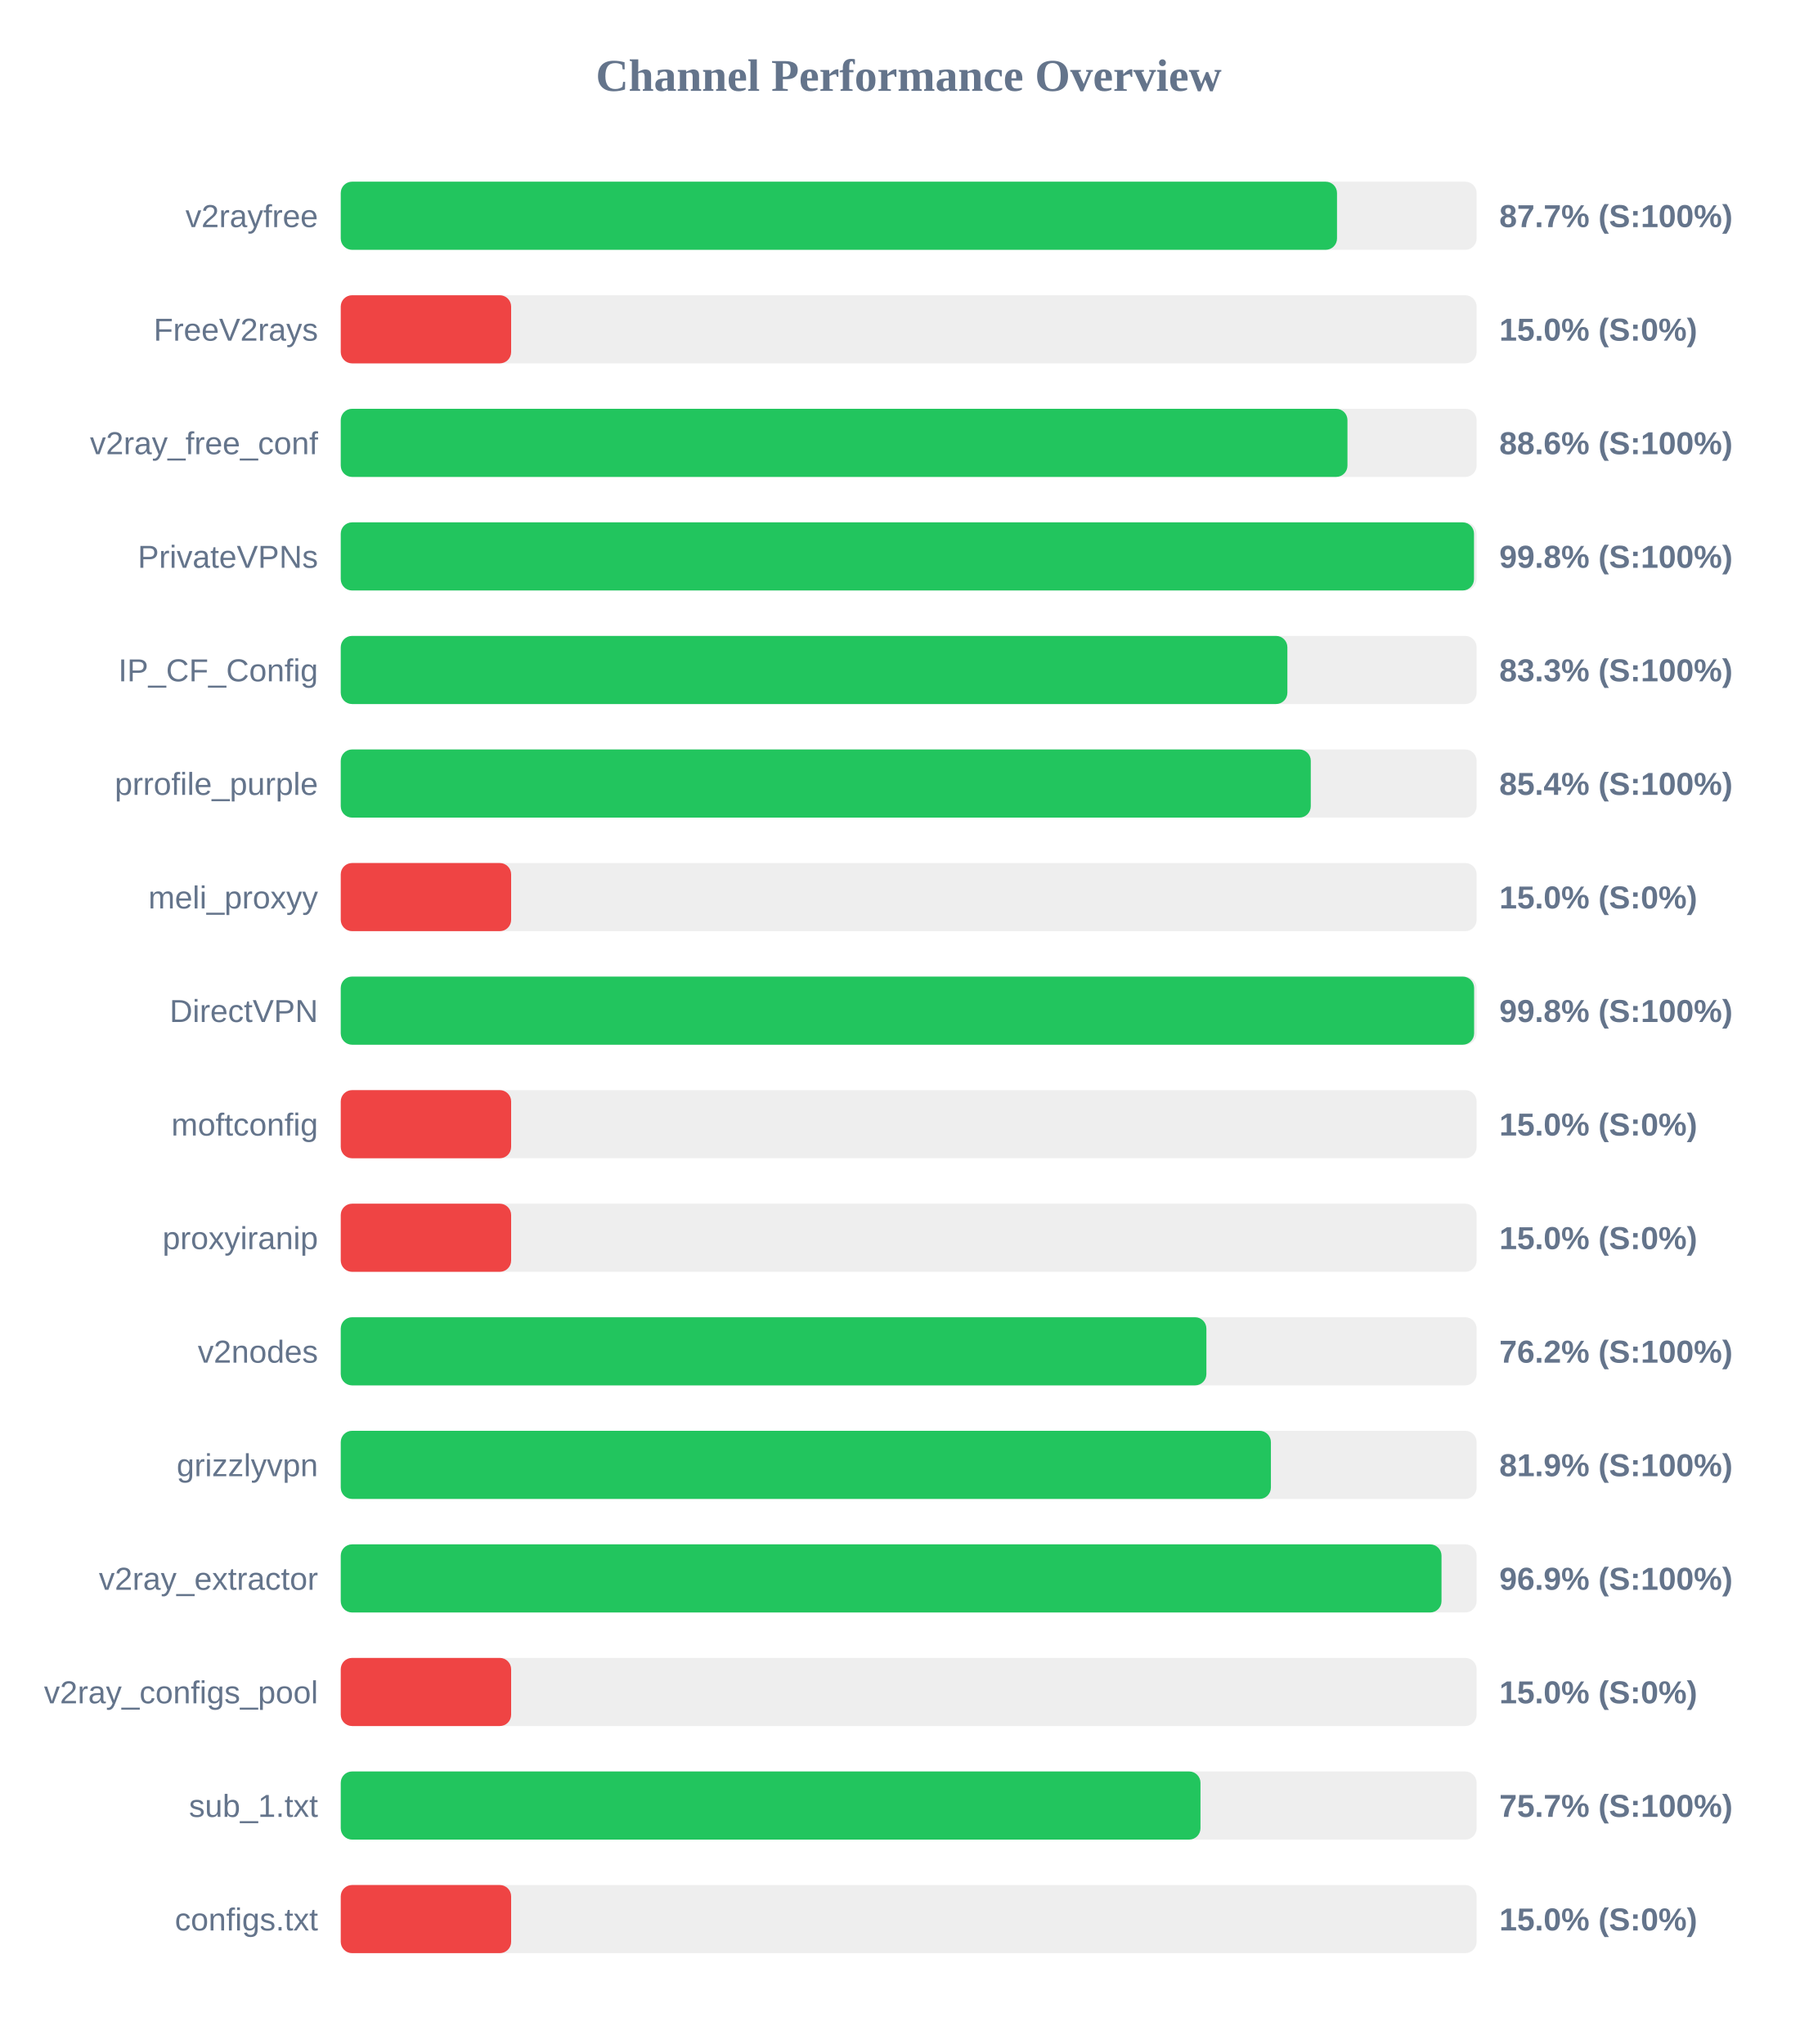
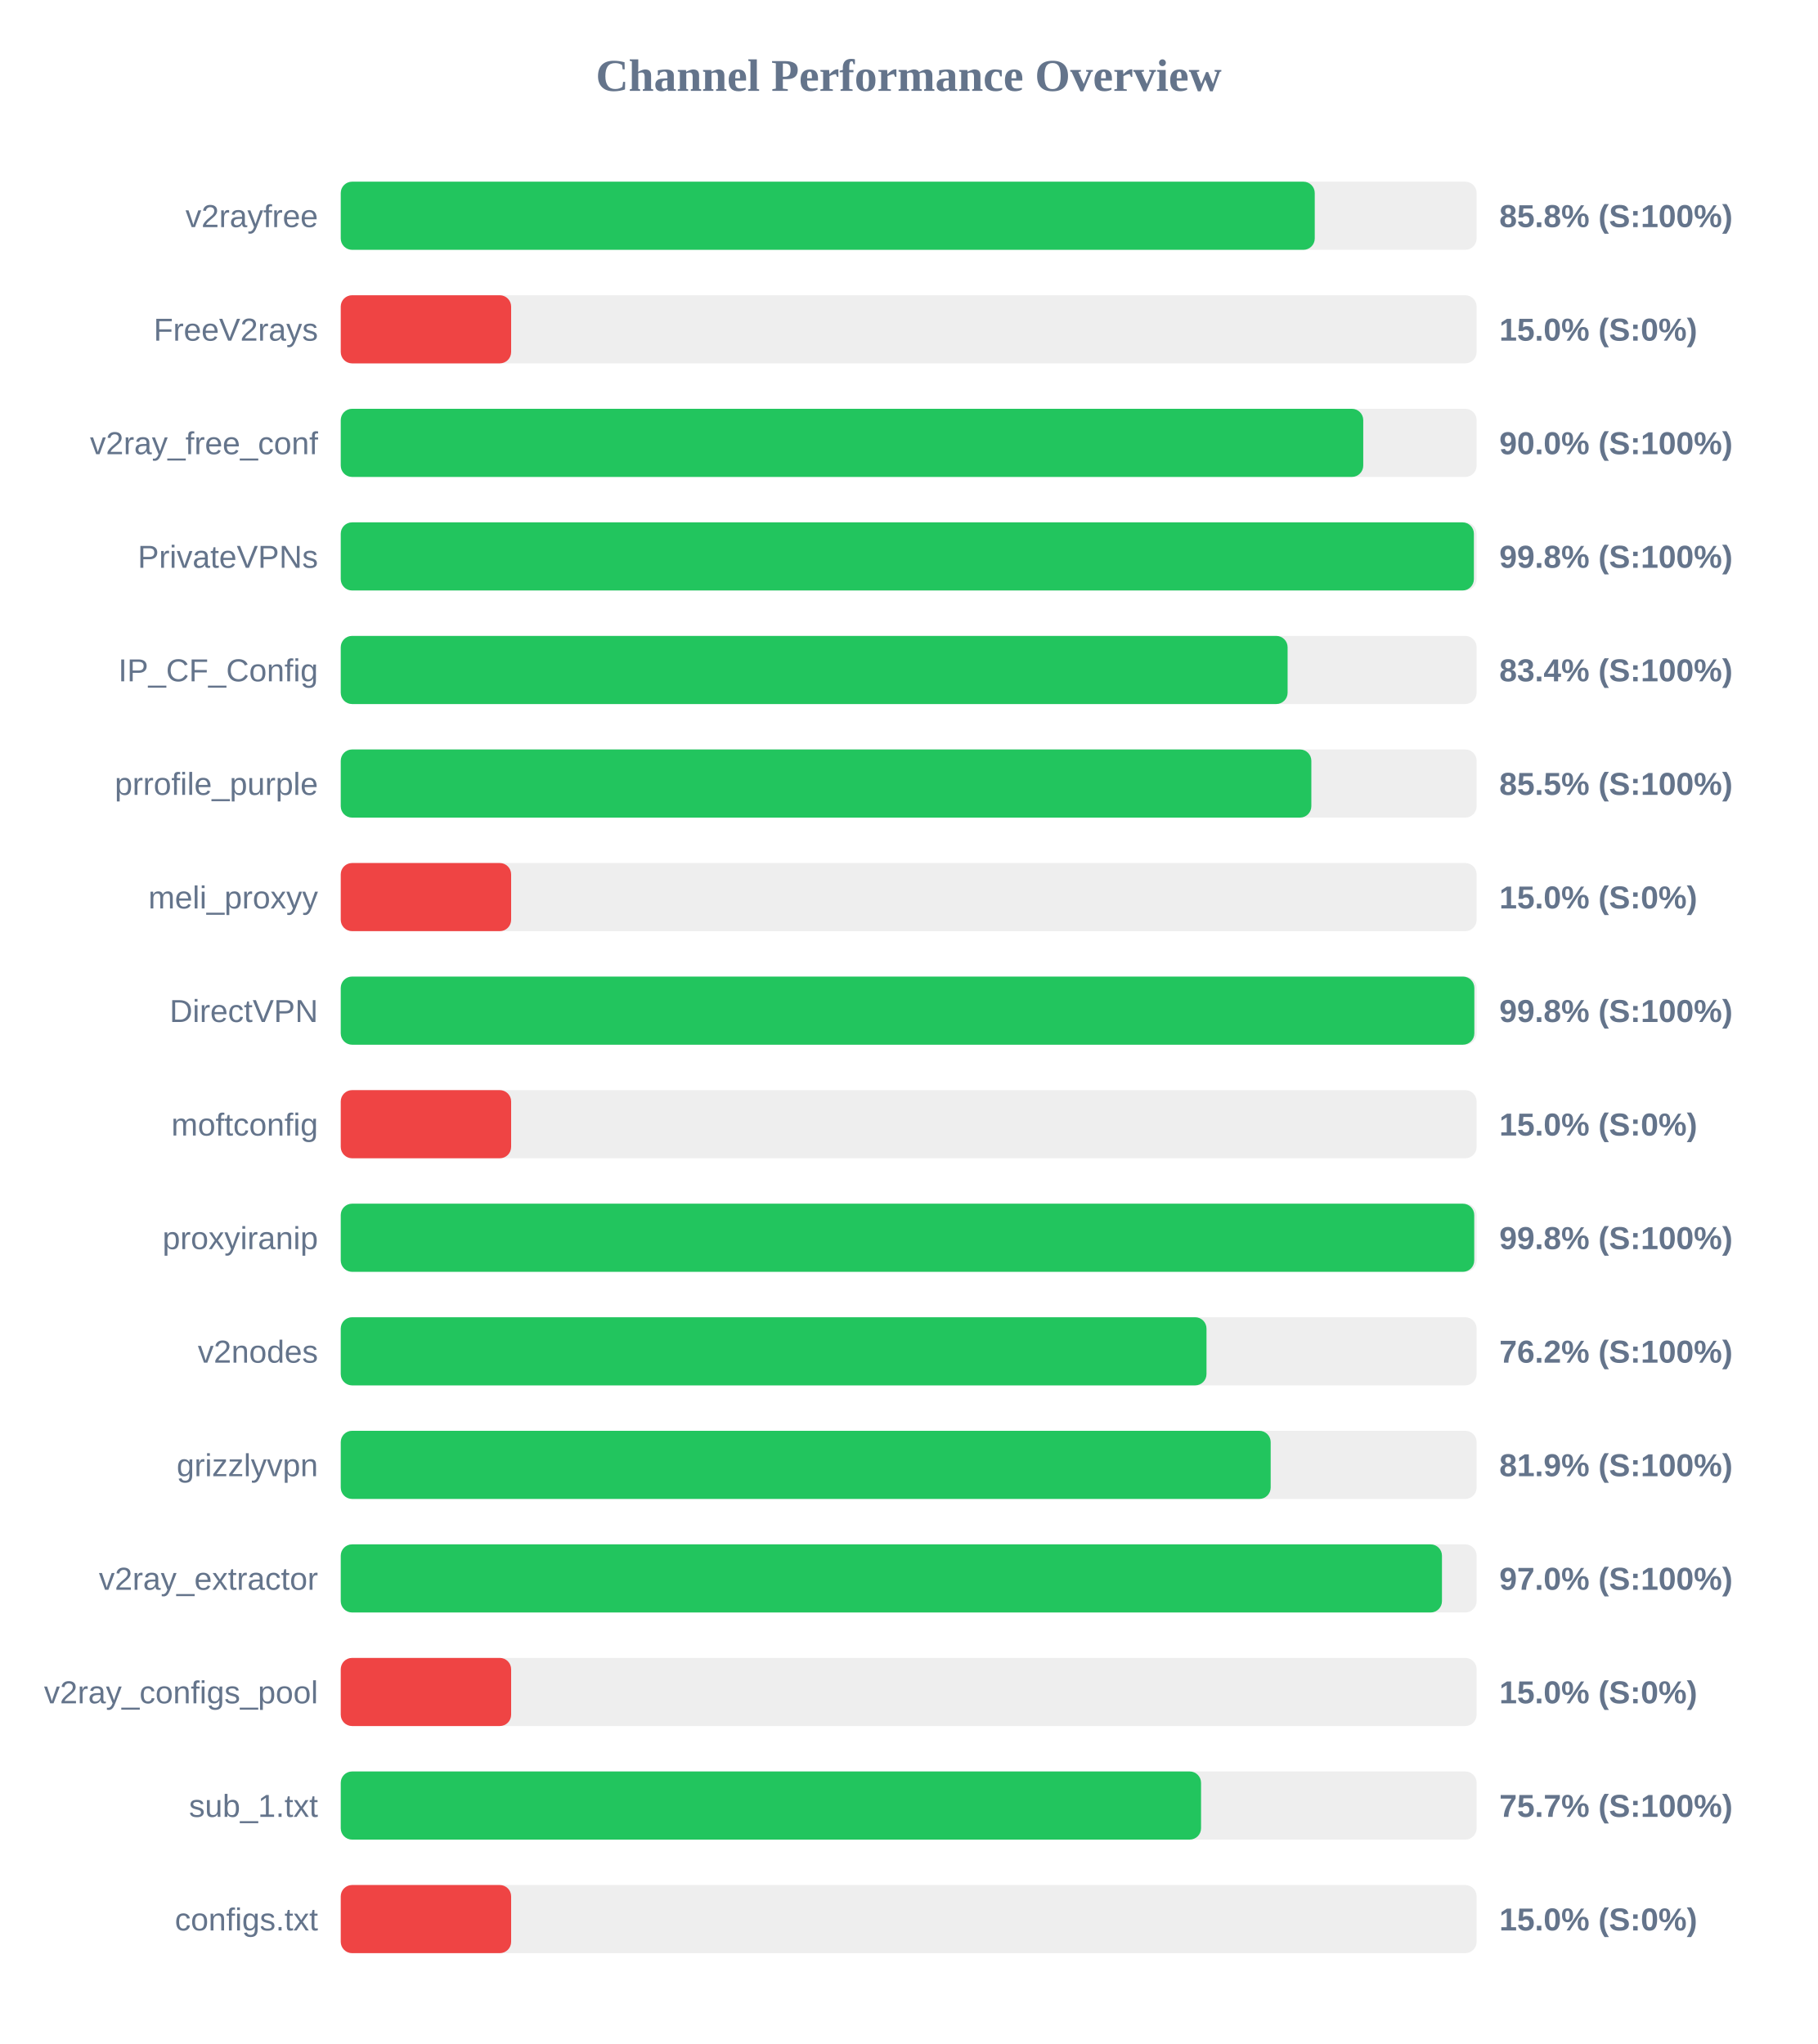
<svg xmlns="http://www.w3.org/2000/svg" width="800" height="900" version="1.1">
  <style>
        .row { font: 14px Arial; fill: #64748b; }
        .score { font: bold 14px Arial; fill: #64748b; }
    </style>
  <text x="400" y="40" text-anchor="middle" font-size="20px" font-weight="bold" fill="#64748b">Channel Performance Overview</text>
  <rect x="150" y="80" width="500" height="30" fill="#eee" rx="5" />
-   <rect x="150" y="80" width="438.55" height="30" fill="#22c55e" rx="5" />
+   <rect x="150" y="80" width="428.75" height="30" fill="#22c55e" rx="5" />
  <text x="140" y="100" text-anchor="end" class="row">v2rayfree</text>
-   <text x="660" y="100" text-anchor="start" class="score">87.7% (S:100%)</text>
+   <text x="660" y="100" text-anchor="start" class="score">85.8% (S:100%)</text>
  <rect x="150" y="130" width="500" height="30" fill="#eee" rx="5" />
  <rect x="150" y="130" width="75.0" height="30" fill="#ef4444" rx="5" />
  <text x="140" y="150" text-anchor="end" class="row">FreeV2rays</text>
  <text x="660" y="150" text-anchor="start" class="score">15.0% (S:0%)</text>
  <rect x="150" y="180" width="500" height="30" fill="#eee" rx="5" />
-   <rect x="150" y="180" width="443.15" height="30" fill="#22c55e" rx="5" />
+   <rect x="150" y="180" width="450.1" height="30" fill="#22c55e" rx="5" />
  <text x="140" y="200" text-anchor="end" class="row">v2ray_free_conf</text>
-   <text x="660" y="200" text-anchor="start" class="score">88.6% (S:100%)</text>
+   <text x="660" y="200" text-anchor="start" class="score">90.0% (S:100%)</text>
  <rect x="150" y="230" width="500" height="30" fill="#eee" rx="5" />
-   <rect x="150" y="230" width="498.85" height="30" fill="#22c55e" rx="5" />
+   <rect x="150" y="230" width="498.8" height="30" fill="#22c55e" rx="5" />
  <text x="140" y="250" text-anchor="end" class="row">PrivateVPNs</text>
  <text x="660" y="250" text-anchor="start" class="score">99.8% (S:100%)</text>
  <rect x="150" y="280" width="500" height="30" fill="#eee" rx="5" />
-   <rect x="150" y="280" width="416.7" height="30" fill="#22c55e" rx="5" />
+   <rect x="150" y="280" width="416.8" height="30" fill="#22c55e" rx="5" />
  <text x="140" y="300" text-anchor="end" class="row">IP_CF_Config</text>
-   <text x="660" y="300" text-anchor="start" class="score">83.3% (S:100%)</text>
+   <text x="660" y="300" text-anchor="start" class="score">83.4% (S:100%)</text>
  <rect x="150" y="330" width="500" height="30" fill="#eee" rx="5" />
-   <rect x="150" y="330" width="427.0" height="30" fill="#22c55e" rx="5" />
+   <rect x="150" y="330" width="427.25" height="30" fill="#22c55e" rx="5" />
  <text x="140" y="350" text-anchor="end" class="row">prrofile_purple</text>
-   <text x="660" y="350" text-anchor="start" class="score">85.4% (S:100%)</text>
+   <text x="660" y="350" text-anchor="start" class="score">85.5% (S:100%)</text>
  <rect x="150" y="380" width="500" height="30" fill="#eee" rx="5" />
  <rect x="150" y="380" width="75.0" height="30" fill="#ef4444" rx="5" />
  <text x="140" y="400" text-anchor="end" class="row">meli_proxyy</text>
  <text x="660" y="400" text-anchor="start" class="score">15.0% (S:0%)</text>
  <rect x="150" y="430" width="500" height="30" fill="#eee" rx="5" />
-   <rect x="150" y="430" width="498.9" height="30" fill="#22c55e" rx="5" />
+   <rect x="150" y="430" width="499.0" height="30" fill="#22c55e" rx="5" />
  <text x="140" y="450" text-anchor="end" class="row">DirectVPN</text>
  <text x="660" y="450" text-anchor="start" class="score">99.8% (S:100%)</text>
  <rect x="150" y="480" width="500" height="30" fill="#eee" rx="5" />
  <rect x="150" y="480" width="75.0" height="30" fill="#ef4444" rx="5" />
  <text x="140" y="500" text-anchor="end" class="row">moftconfig</text>
  <text x="660" y="500" text-anchor="start" class="score">15.0% (S:0%)</text>
  <rect x="150" y="530" width="500" height="30" fill="#eee" rx="5" />
-   <rect x="150" y="530" width="75.0" height="30" fill="#ef4444" rx="5" />
+   <rect x="150" y="530" width="498.95" height="30" fill="#22c55e" rx="5" />
  <text x="140" y="550" text-anchor="end" class="row">proxyiranip</text>
-   <text x="660" y="550" text-anchor="start" class="score">15.0% (S:0%)</text>
+   <text x="660" y="550" text-anchor="start" class="score">99.8% (S:100%)</text>
  <rect x="150" y="580" width="500" height="30" fill="#eee" rx="5" />
-   <rect x="150" y="580" width="381.05" height="30" fill="#22c55e" rx="5" />
+   <rect x="150" y="580" width="381.1" height="30" fill="#22c55e" rx="5" />
  <text x="140" y="600" text-anchor="end" class="row">v2nodes</text>
  <text x="660" y="600" text-anchor="start" class="score">76.2% (S:100%)</text>
  <rect x="150" y="630" width="500" height="30" fill="#eee" rx="5" />
-   <rect x="150" y="630" width="409.45" height="30" fill="#22c55e" rx="5" />
+   <rect x="150" y="630" width="409.35" height="30" fill="#22c55e" rx="5" />
  <text x="140" y="650" text-anchor="end" class="row">grizzlyvpn</text>
  <text x="660" y="650" text-anchor="start" class="score">81.9% (S:100%)</text>
  <rect x="150" y="680" width="500" height="30" fill="#eee" rx="5" />
-   <rect x="150" y="680" width="484.55" height="30" fill="#22c55e" rx="5" />
+   <rect x="150" y="680" width="484.75" height="30" fill="#22c55e" rx="5" />
  <text x="140" y="700" text-anchor="end" class="row">v2ray_extractor</text>
-   <text x="660" y="700" text-anchor="start" class="score">96.9% (S:100%)</text>
+   <text x="660" y="700" text-anchor="start" class="score">97.0% (S:100%)</text>
  <rect x="150" y="730" width="500" height="30" fill="#eee" rx="5" />
  <rect x="150" y="730" width="75.0" height="30" fill="#ef4444" rx="5" />
  <text x="140" y="750" text-anchor="end" class="row">v2ray_configs_pool</text>
  <text x="660" y="750" text-anchor="start" class="score">15.0% (S:0%)</text>
  <rect x="150" y="780" width="500" height="30" fill="#eee" rx="5" />
-   <rect x="150" y="780" width="378.45" height="30" fill="#22c55e" rx="5" />
+   <rect x="150" y="780" width="378.7" height="30" fill="#22c55e" rx="5" />
  <text x="140" y="800" text-anchor="end" class="row">sub_1.txt</text>
  <text x="660" y="800" text-anchor="start" class="score">75.7% (S:100%)</text>
  <rect x="150" y="830" width="500" height="30" fill="#eee" rx="5" />
  <rect x="150" y="830" width="75.0" height="30" fill="#ef4444" rx="5" />
  <text x="140" y="850" text-anchor="end" class="row">configs.txt</text>
  <text x="660" y="850" text-anchor="start" class="score">15.0% (S:0%)</text>
</svg>
